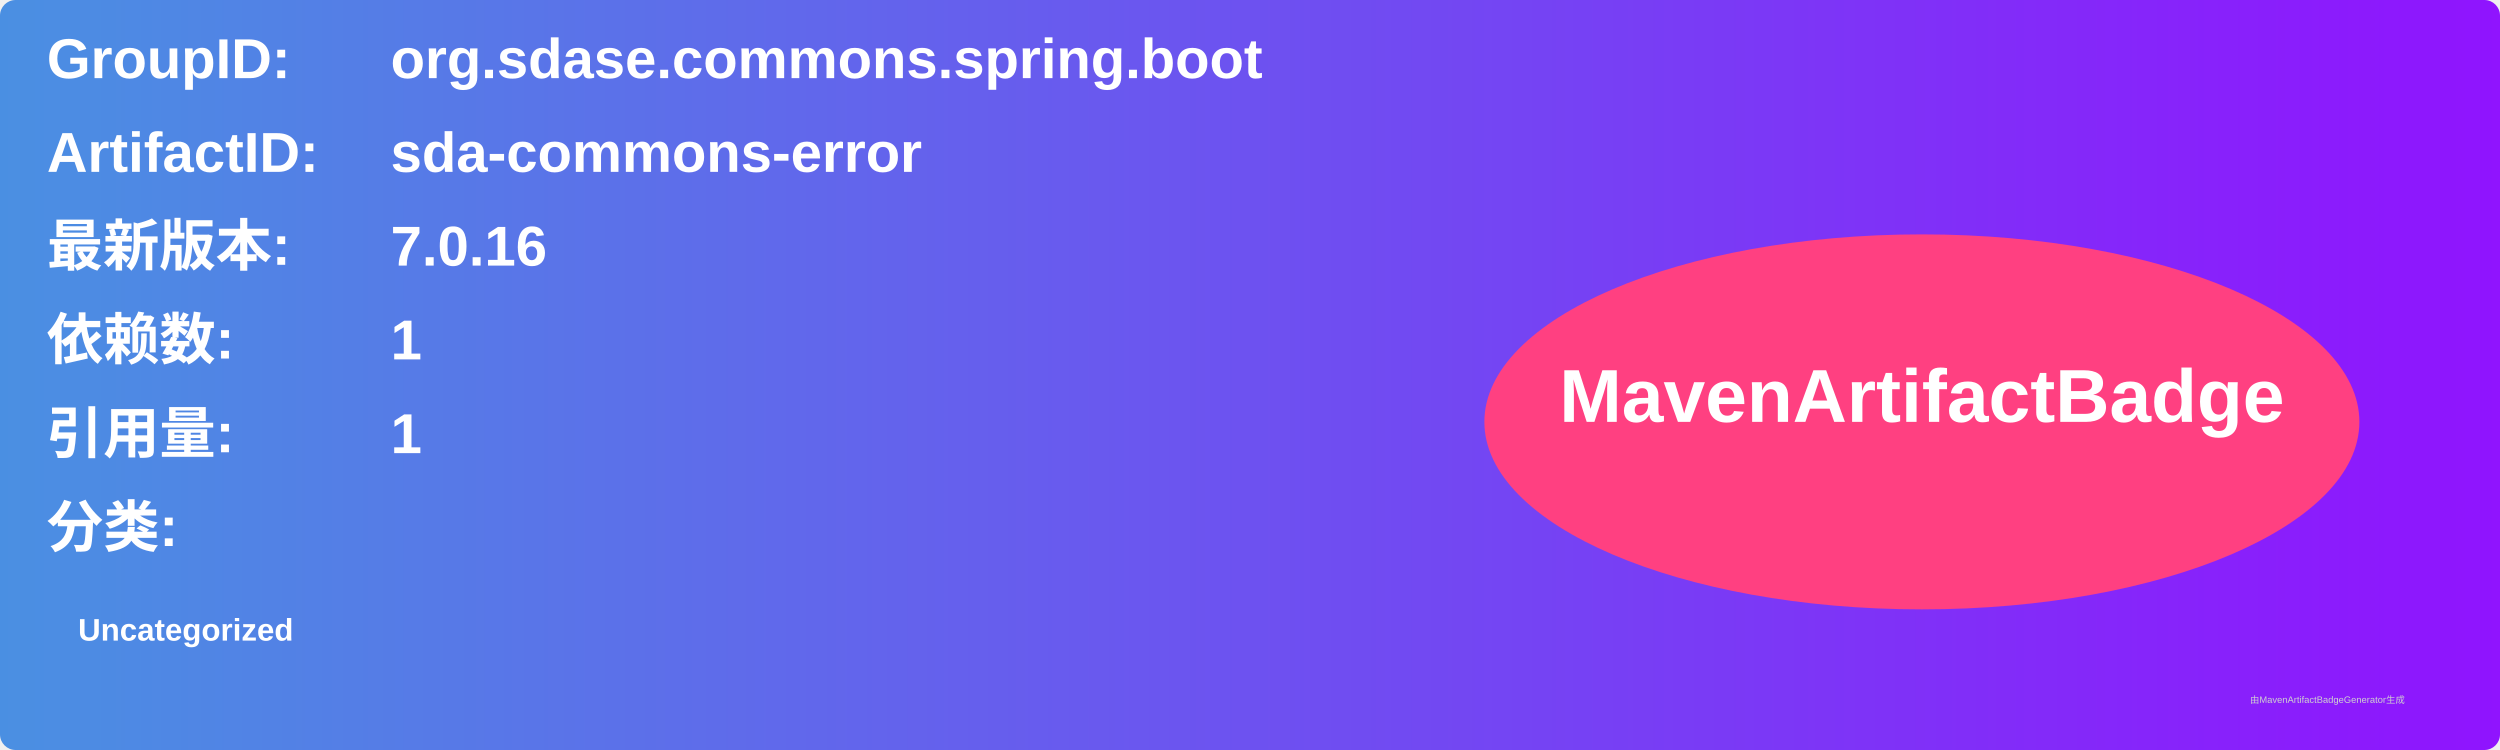
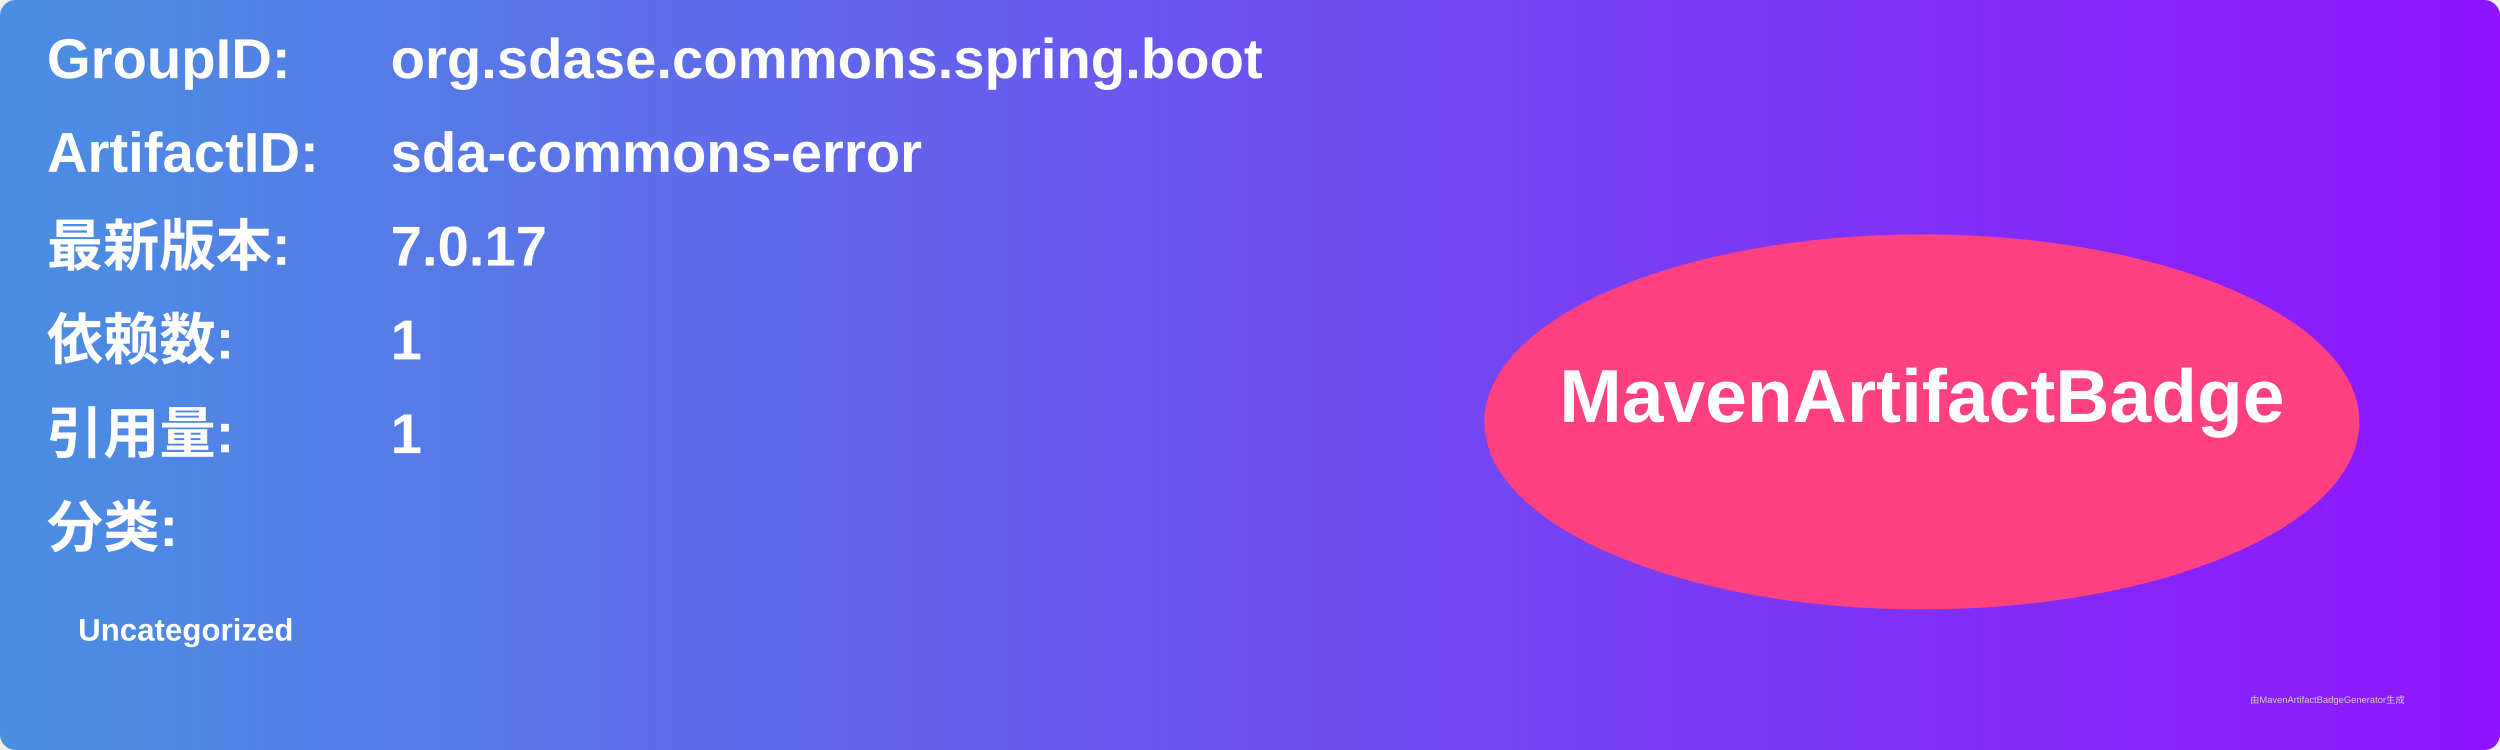
<svg xmlns="http://www.w3.org/2000/svg" width="800" height="240" viewBox="0 0 800 240">
  <linearGradient id="grad" x1="0%" y1="0%" x2="100%" y2="0%">
    <stop offset="0%" stop-color="#4a90e2" />
    <stop offset="100%" stop-color="#9013fe" />
  </linearGradient>
  <rect width="100%" height="100%" rx="5" ry="5" fill="url(#grad)" />
  <g transform="translate(15, 15)">
    <text x="0" y="10" font-family="Arial" font-size="18" fill="white" font-weight="bold" width="260">GroupID:</text>
    <text x="110" y="10" font-family="Arial" font-size="18" fill="white" font-weight="bold" width="460">org.sdase.commons.spring.boot</text>
    <text x="0" y="40" font-family="Arial" font-size="18" fill="white" font-weight="bold" width="260">ArtifactID:</text>
    <text x="110" y="40" font-family="Arial" font-size="18" fill="white" font-weight="bold" width="460">sda-commons-error</text>
    <text x="0" y="70" font-family="Arial" font-size="18" fill="white" font-weight="bold">最新版本:</text>
    <text x="110" y="70" font-family="Arial" font-size="18" fill="white" font-weight="bold">
-       <tspan font-weight="bold">7.0.16</tspan>
+       <tspan font-weight="bold">7.0.17</tspan>
    </text>
    <text x="0" y="100" font-family="Arial" font-size="18" fill="white" font-weight="bold">依赖数: </text>
    <text x="110" y="100" font-family="Arial" font-size="18" fill="white">
      <tspan font-weight="bold">1</tspan>
    </text>
    <text x="0" y="130" font-family="Arial" font-size="18" fill="white" font-weight="bold">引用量: </text>
    <text x="110" y="130" font-family="Arial" font-size="18" fill="white">
      <tspan font-weight="bold">1</tspan>
    </text>
    <text x="0" y="160" font-family="Arial" font-size="18" fill="white" font-weight="bold">分类:</text>
    <text x="10" y="190" font-family="Arial" font-size="10" fill="white">
      <tspan font-weight="bold">Uncategorized</tspan>
    </text>
    <ellipse cx="600" cy="120" rx="140" ry="60" fill="#ff4081" />
    <text x="600" y="120" text-anchor="middle" font-family="Arial" font-size="24" fill="white" font-weight="bold">MavenArtifactBadge</text>
  </g>
  <text x="720" y="225" font-family="Arial" font-size="3" fill="#d0d0d0">由MavenArtifactBadgeGenerator生成</text>
</svg>
